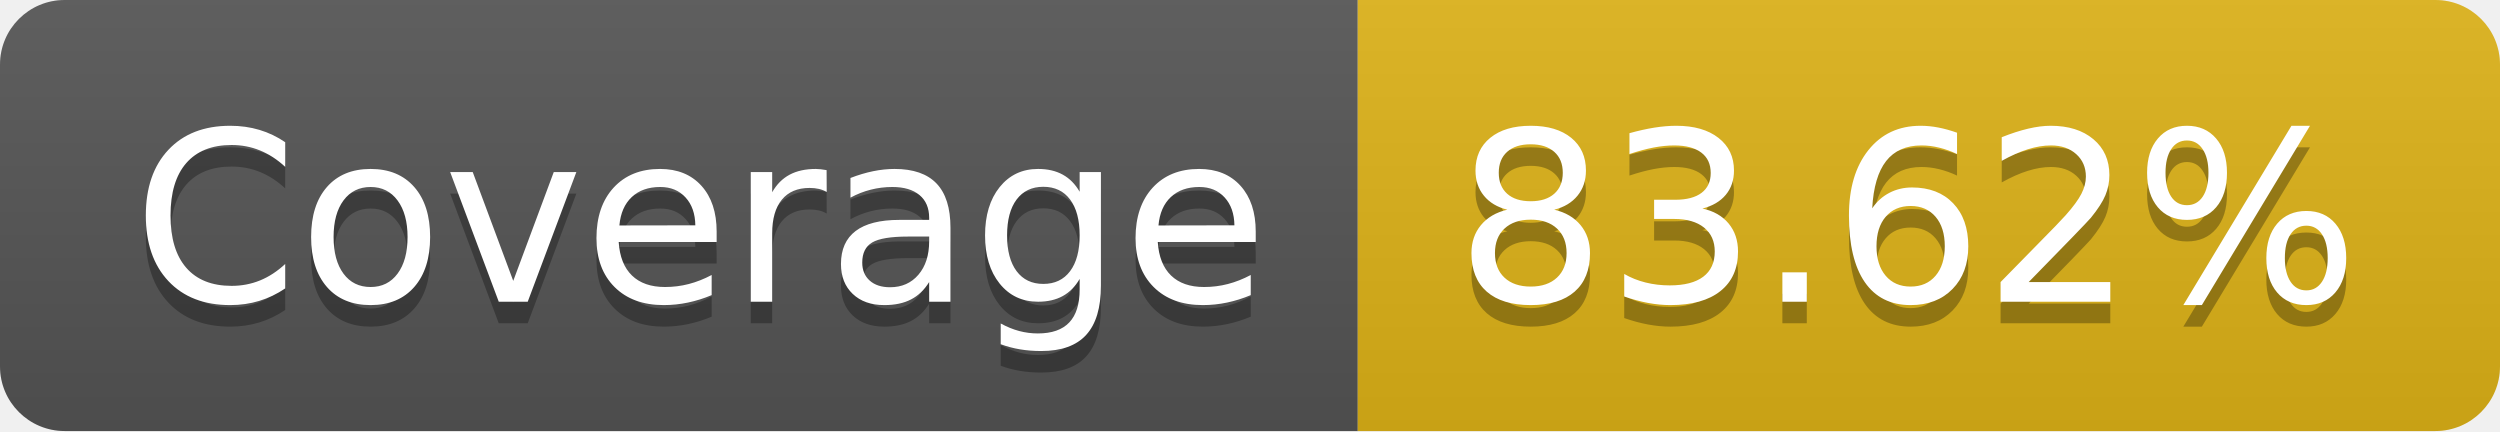
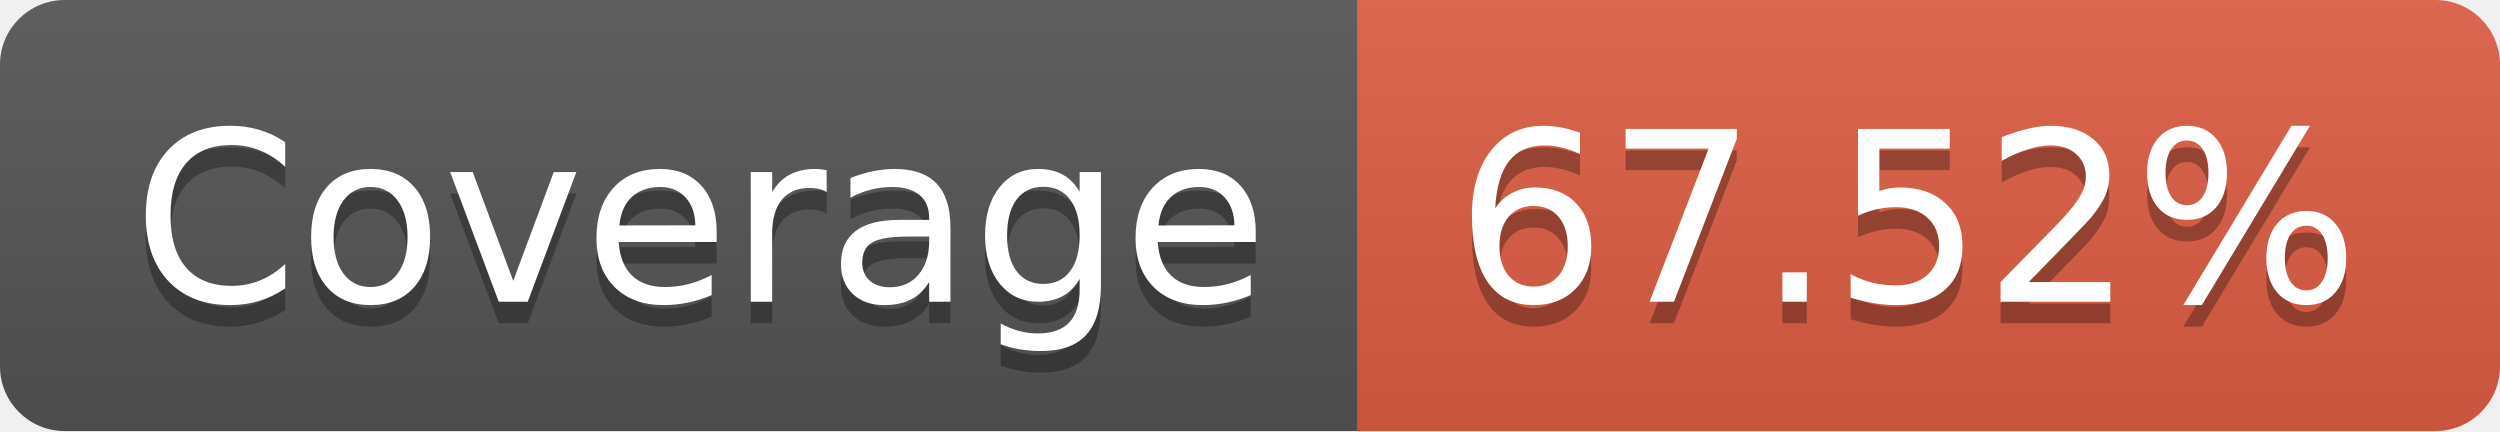
- <svg xmlns="http://www.w3.org/2000/svg" width="116" height="20" role="img" aria-label="Coverage: 83.62%">
+ <svg xmlns="http://www.w3.org/2000/svg" width="116" height="20" role="img" aria-label="Coverage: 67.52%">
  <linearGradient id="s" x2="0" y2="100%">
    <stop offset="0" stop-color="#bbb" stop-opacity=".1" />
    <stop offset="1" stop-opacity=".1" />
  </linearGradient>
  <clipPath id="r">
    <rect width="116" height="20" rx="3" fill="#fff" />
  </clipPath>
  <g clip-path="url(#r)">
    <rect width="63" height="20" fill="#555" />
-     <rect x="63" width="53" height="20" fill="#dfb317" />
+     <rect x="63" width="53" height="20" fill="#e05d44" />
    <rect width="116" height="20" fill="url(#s)" />
  </g>
  <g fill="#fff" text-anchor="middle" font-family="Verdana,Geneva,DejaVu Sans,sans-serif" text-rendering="geometricPrecision" font-size="110">
    <text aria-hidden="true" x="325" y="150" fill="#010101" fill-opacity=".3" transform="scale(.1)" textLength="530">Coverage</text>
    <text x="325" y="140" transform="scale(.1)" fill="#fff" textLength="530">Coverage</text>
-     <text aria-hidden="true" x="885" y="150" fill="#010101" fill-opacity=".3" transform="scale(.1)" textLength="430">83.62%</text>
-     <text x="885" y="140" transform="scale(.1)" fill="#fff" textLength="430">83.62%</text>
+     <text aria-hidden="true" x="885" y="150" fill="#010101" fill-opacity=".3" transform="scale(.1)" textLength="430">67.52%</text>
+     <text x="885" y="140" transform="scale(.1)" fill="#fff" textLength="430">67.52%</text>
  </g>
</svg>
